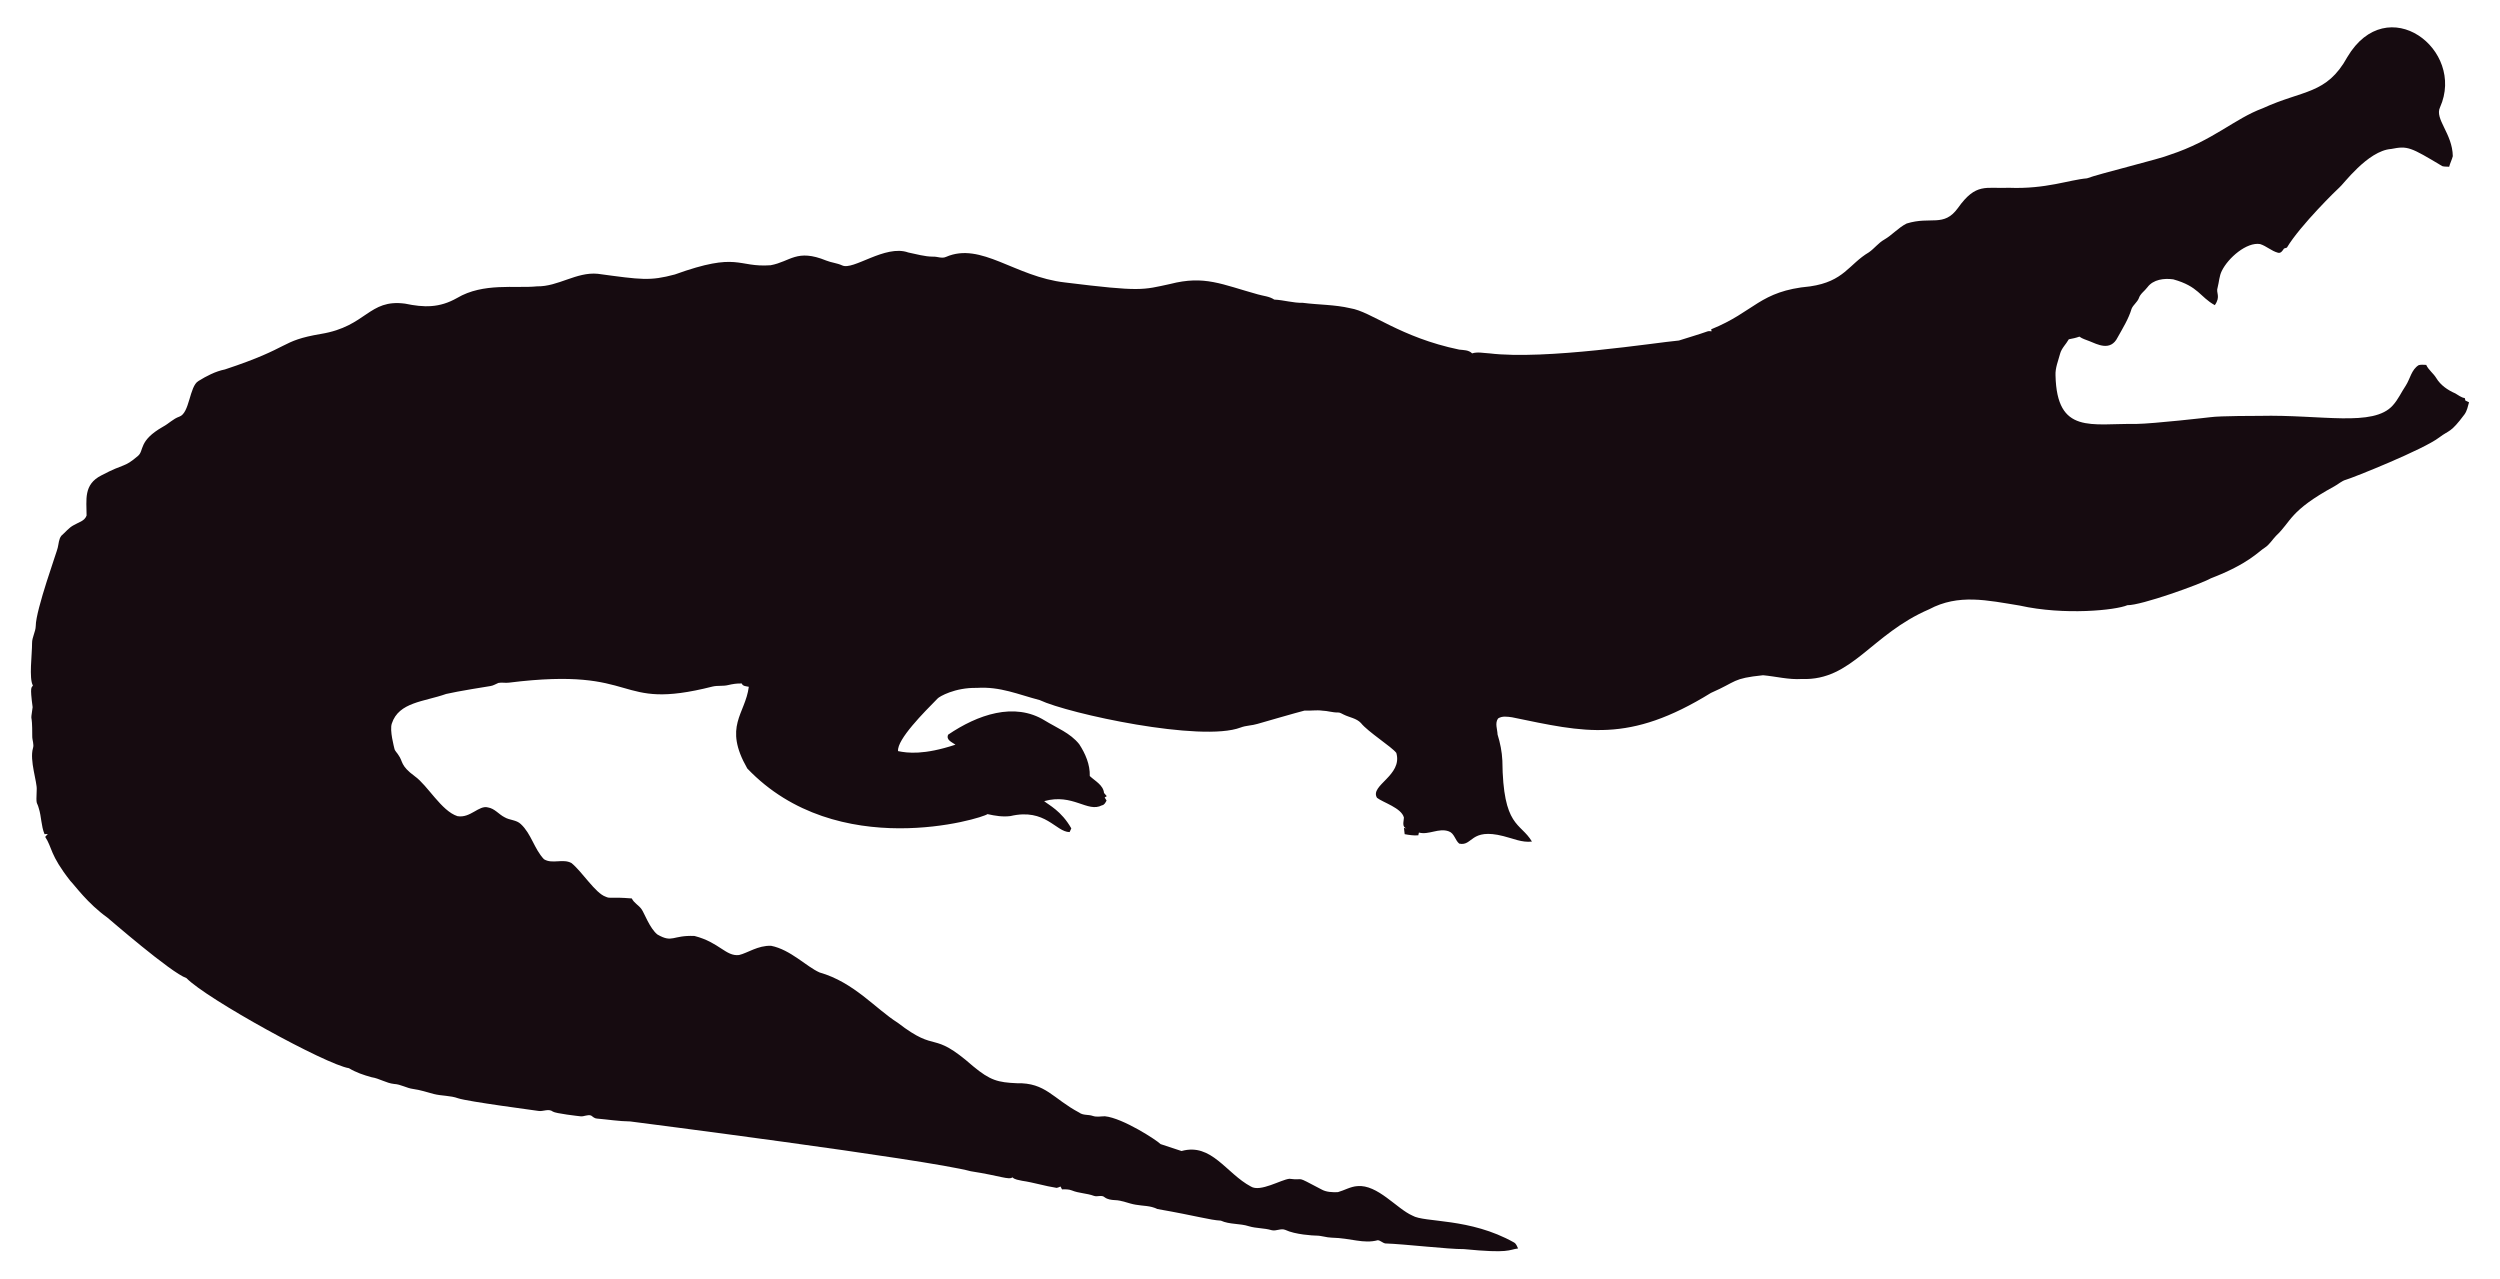
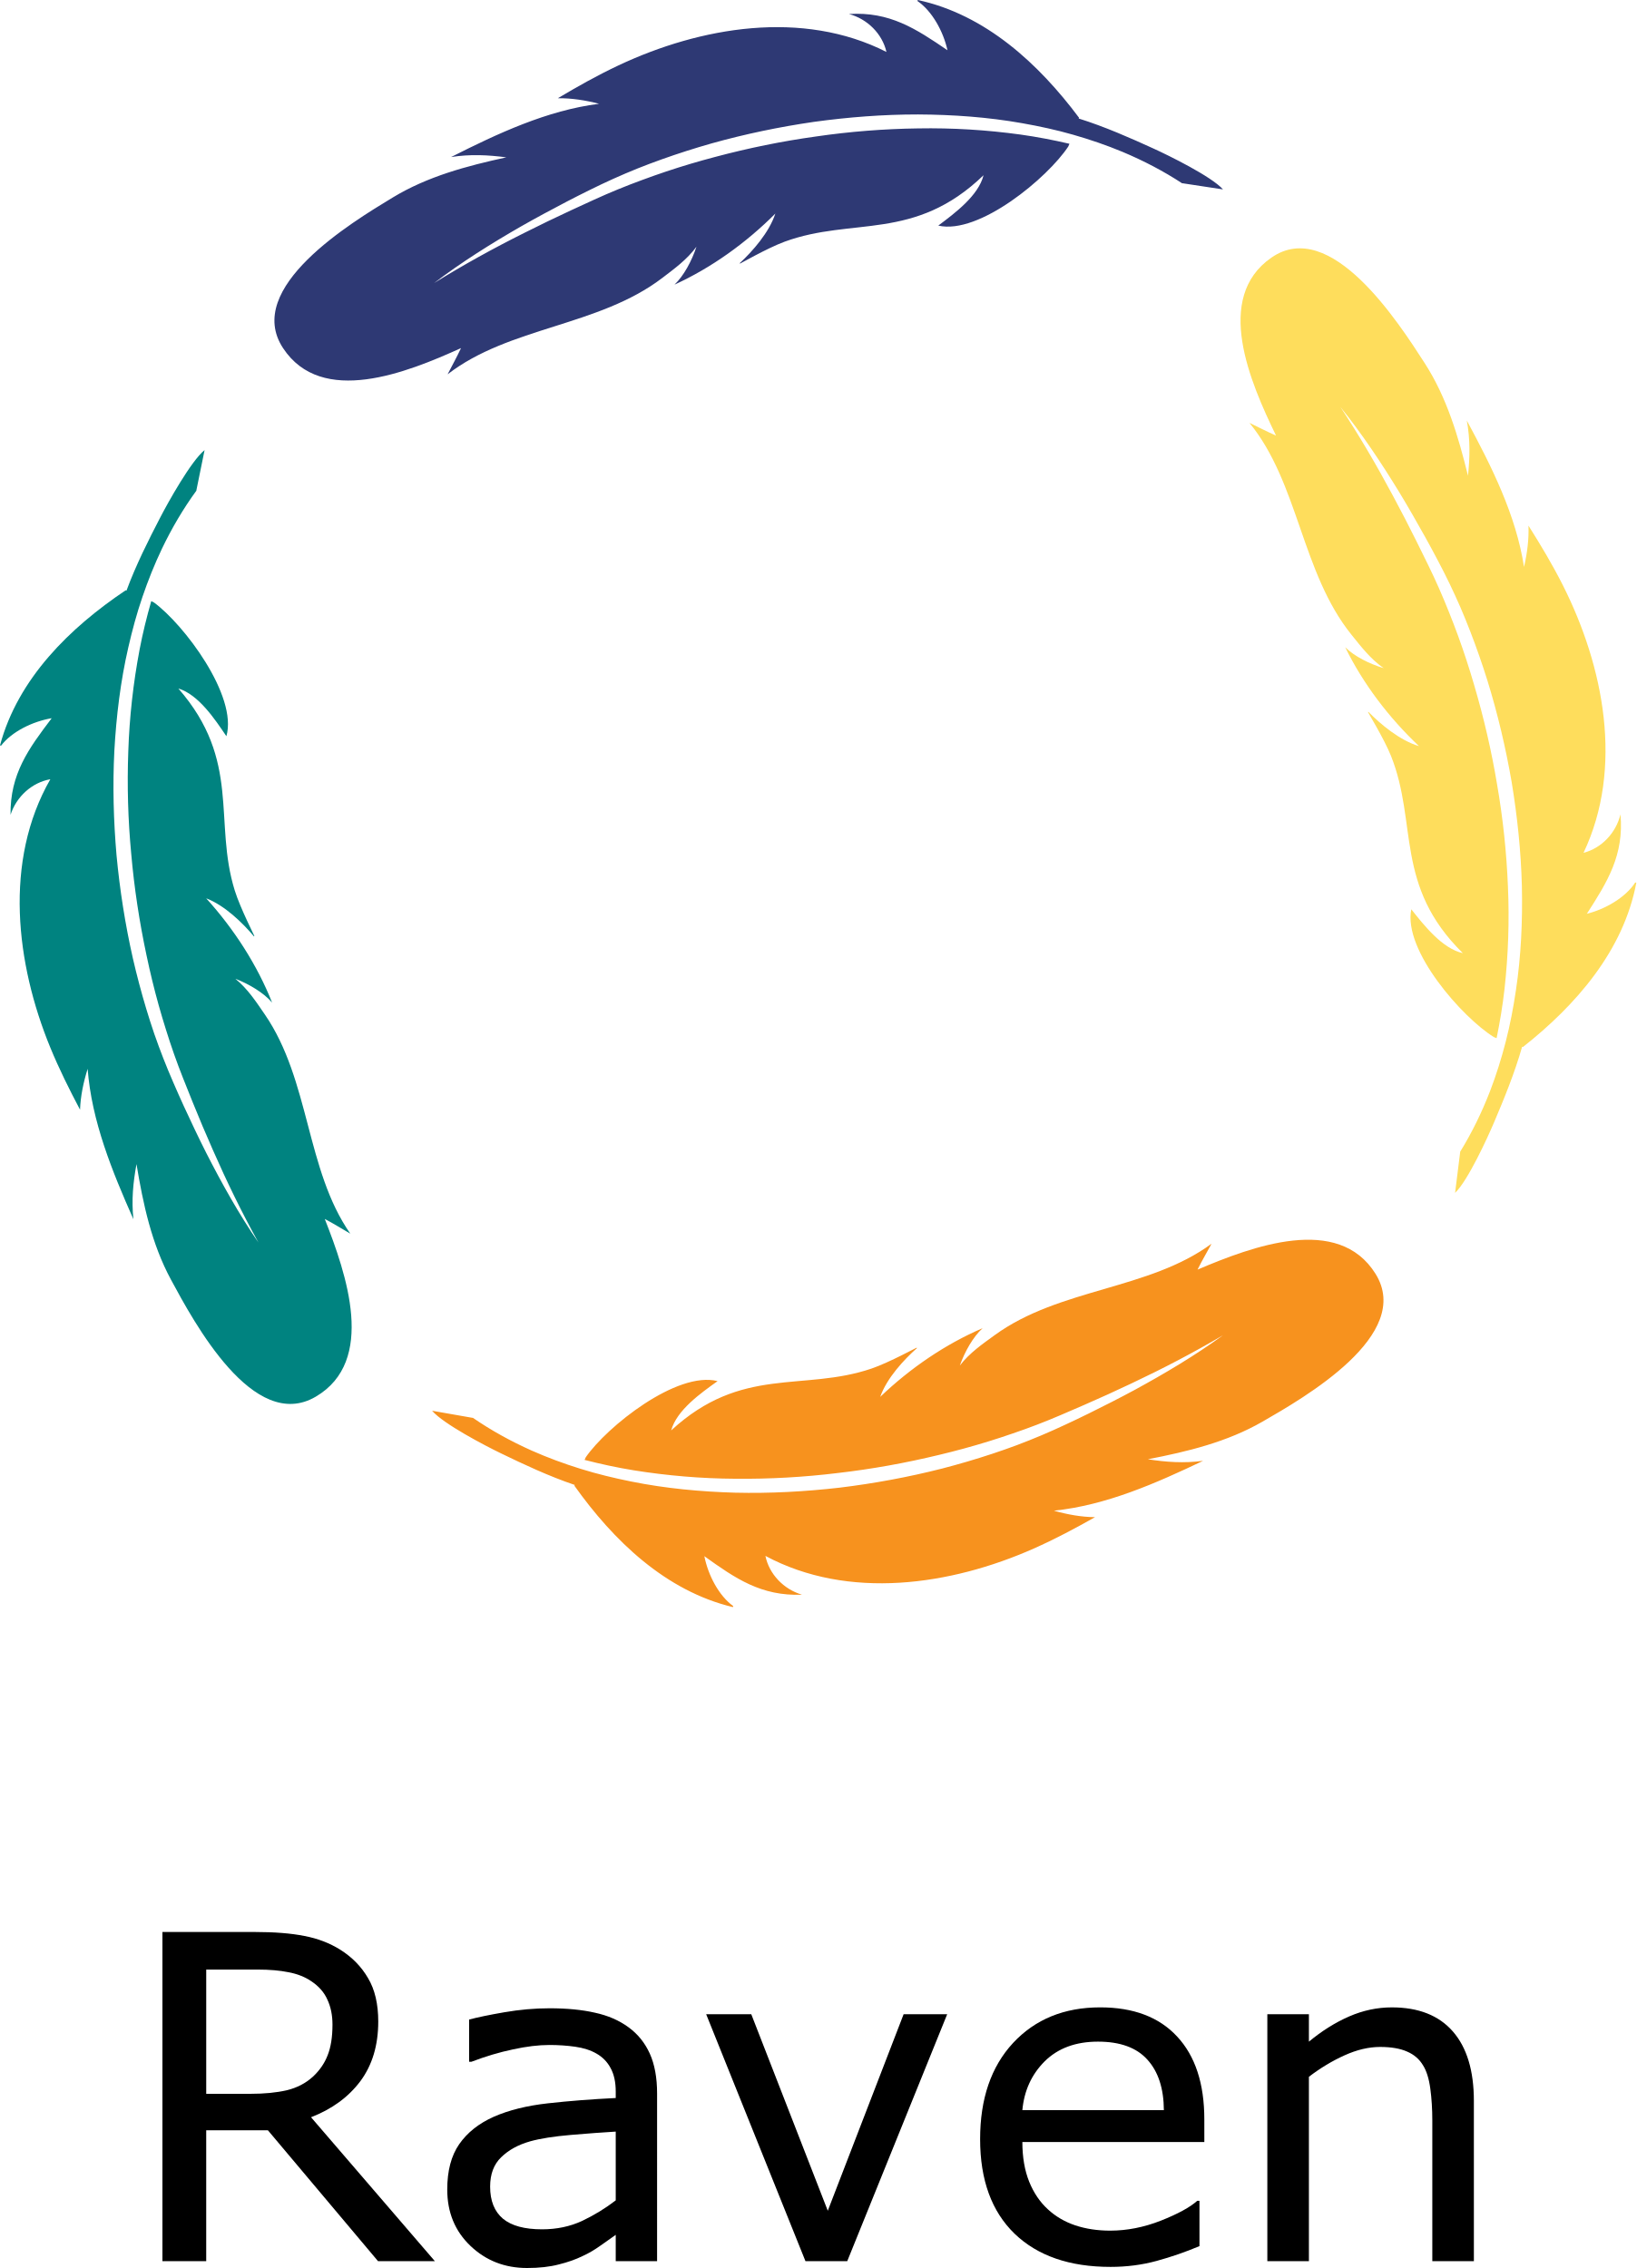
- <svg xmlns="http://www.w3.org/2000/svg" version="1.1" id="Layer_1" x="0px" y="0px" viewBox="0 0 2625.022 1342.022" enable-background="new 0 0 2625.022 1342.022" xml:space="preserve">
-   <path fill="#160B10" d="M2562.057,112.664c-5.93,12.226,13.089,27.649,13.408,51.328c-0.967,3.791-2.837,7.289-3.816,11.093  c-2.417-0.267-4.923,0.089-7.226-0.636c-33.512-20.05-36.245-21.483-53.631-18.038c-24.88,1.775-51.012,38.147-54.547,40.579  c-1,0.685-40.963,39.485-54.967,62.993c-1.056,0.331-2.086,0.661-3.078,1.005c-1.45,2.188-3.295,5.317-6.386,4.363  c-6.755-1.794-12.047-7.022-18.687-9.083c-14.172-2.325-33.569,14.577-40.185,28.126c-2.76,5.432-2.862,11.614-4.401,17.415  c-2.078,5.918,3.558,9.203-2.964,18.611c-15.758-8.651-16.89-19.671-43.645-27.108c-9.541-1.323-21.002,0.025-27.146,8.345  c-2.9,3.956-7.454,6.64-8.994,11.487c-1.705,4.223-5.788,6.857-7.569,10.978c-3.219,10.775-9.274,20.417-14.705,30.186  c-7.484,15.043-21.458,7.113-29.639,3.893c-3.549-1.501-7.378-2.404-10.482-4.745c-3.613,1.31-7.378,2.124-11.131,2.799  c-2.9,5.19-7.62,9.362-9.184,15.252c-1.972,7.442-5.139,14.807-4.771,22.656c1.426,62.435,37.744,50.23,84.657,50.985  c18.427-0.238,76.659-6.917,77.661-7.06c10.315-1.512,51.103-1.387,52.104-1.425c64.718-1.507,119.253,12.017,139.725-10.991  c5.622-6.144,8.955-13.878,13.598-20.735c4.617-7.073,5.915-16.893,13.662-21.562c2.519-0.687,5.19-0.305,7.81-0.242  c2.481,5.406,7.582,8.854,10.609,13.891c4.503,7.467,12.047,12.632,19.921,16.041c3.269,1.794,6.144,4.389,9.999,4.936  c0.166,0.852,0.369,1.705,0.598,2.57c1.259,0.611,2.519,1.208,3.854,1.819c-1.196,4.325-2.073,8.854-4.681,12.606  c-14.981,20.134-15.737,16.079-26.561,24.297c-16.513,12.73-90.704,42.38-97.937,44.421c-4.63,1.259-8.078,4.719-12.199,6.907  c-47.689,26.034-44.914,36.755-61.276,51.99c-3.969,4.096-6.856,9.273-11.754,12.403c-6.886,4.248-16.845,16.908-56.76,32.26  c-10.994,6.222-73.381,28.559-87.544,28.177c-12.182,5.289-66.295,10.873-113.113,0.394c-34.047-5.52-64.247-12.539-95.05,3.905  c-61.045,26.219-81.054,75.205-133.67,73.195c-13.739,0.903-27.159-2.684-40.745-3.943c-32.756,3.396-26.951,6.432-54.687,18.547  c-86.536,53.421-132.198,41.426-208.888,25.607c-4.859-0.636-10.304-1.616-14.68,1.259c-3.511,4.999-0.687,11.232-0.509,16.804  c2.76,8.879,4.605,18.076,5.037,27.388c0.678,70.703,18.876,64.615,31.064,85.038c-10.38,1.31-20.137-3.346-30.008-5.724  c-35.054-8.942-31.959,10.974-46.367,7.887c-4.376-3.651-5.076-10.864-10.94-12.886c-10.482-3.893-20.875,4.033-31.37,1.285  c-0.165,0.725-0.483,2.163-0.649,2.875c-4.834,0.432-9.592-0.331-14.311-1.196c-0.153-2.201-0.407-4.401-0.751-6.551  c0.7,0.127,2.112,0.382,2.824,0.509c-5.368-1.387-2.926-7.48-2.862-11.411c-2.581-10.171-21.93-15.743-28.266-20.735  c-7.896-13.101,27.192-23.356,20.29-47.143c-4.808-6.385-29.888-22.164-37.17-31.395c-4.783-5.063-12.047-5.813-18.013-8.815  c-1.972-0.827-3.791-2.315-6.017-2.239c-5.597,0.191-10.965-1.781-16.537-1.908c-6.208-0.878-12.441,0.318-18.661-0.076  c-6.376,1.51-49.471,13.993-49.471,13.993c-5.775,1.781-11.97,1.603-17.631,3.791c-41.153,15.671-180.401-14.399-211.051-28.838  c-22.477-5.819-41.27-14.396-65.945-12.772c-23.033-0.496-39.521,9.215-41.101,11.08c-14.156,14.382-42.805,43.009-41.597,55.297  c9.881,2.049,27.067,4.244,60.297-6.755c-3.6-2.633-10.164-4.859-7.683-10.52c30.91-20.96,69.478-34.528,101.385-14.896  c12.454,7.683,26.879,13.128,36.241,24.907c6.449,9.897,11.461,21.384,11.08,33.43c5.483,5.19,14.184,9.464,14.96,17.771  c0.954,1.132,1.883,2.239,2.9,3.371c-0.56,0.344-1.679,1.03-2.251,1.361c0.674,1.081,1.336,2.15,2.022,3.244  c-1.157,2.112-2.252,4.643-4.923,5.037c-15.167,7.923-30.412-12.885-60.589-4.414c4.515,3.914,17.957,10.035,28.495,28.596  c-0.623,1.285-1.221,2.582-1.781,3.893c-14.581-0.066-25.26-25.439-62.103-16.83c-8.065,1.081-16.27-0.28-24.119-2.048  c-5.689,4.616-157.704,51.097-252.241-47.919c-25.462-44.516-2.105-56.742,1.616-85.776c-2.646-0.598-6.259-0.445-7.429-3.447  c-4.834-0.216-9.63,0.547-14.311,1.666c-5.343,1.336-10.927,0.254-16.283,1.527c-104.921,26.598-73.475-21.586-213.976-4.058  c-3.638,0.483-7.327-0.471-10.927,0.267c-2.722,1.043-5.203,2.786-8.129,3.244c-1.005,0.139-35.568,5.632-46.749,8.332  c-23.248,8.245-49.669,8.494-57.027,31.013c-2.544,7.127,2.495,25.23,2.659,26.23c0.509,2.748,2.964,4.529,4.274,6.907  c5.125,7.002,1.576,10.814,17.186,22.287c13.483,9.569,27.903,36.42,44.764,41.877c13.652,2.389,22.508-11.842,32.107-9.146  c7.022,1.107,11.334,7.276,17.415,10.317c5.356,3.193,12.365,2.633,17.033,7.162c11.029,10.189,14.018,26.078,24.284,36.878  c8.765,5.47,19.972-0.979,28.965,4.071c11.309,9.233,25.045,31.634,35.809,35.287c4.836,2.294,4.589-0.02,27.477,1.832  c2.226,4.796,7.327,7.085,10.253,11.347c2.611,3.387,8.633,20.294,16.715,26.574c16.075,9.185,15.426,0.491,38.875,1.488  c26.056,6.667,32.977,21.713,46.774,19.997c8.688-1.942,19.833-10.206,33.646-9.68c20.419,4.043,37.013,21.857,50.896,27.986  c36.199,10.4,58.502,37.92,82.062,52.817c43.011,33.213,34.403,6.396,79.034,45.566c18.208,15.125,26.246,17.04,45.986,17.936  c30.318-0.751,37.93,16.193,65.525,30.81c4.134,3.155,9.541,1.844,14.196,3.498c4.147,1.463,8.51,0.394,12.772,0.369  c18.974,1.87,55.059,25.539,58.465,29.232c7.353,2.353,14.667,4.91,22.02,7.276c31.527-8.837,46.862,23.524,72.916,37.323  c9.817,6.052,31.604-7.299,40.338-8.179c17.829,2.357,3.781-4.531,33.392,11.016c5.241,3.066,11.589,3.218,17.504,3.028  c6.869-1.921,13.204-5.852,20.48-6.348c21.245-1.942,41.314,23.767,57.816,30.975c12.756,7.578,60.29,2.089,106.638,28.189  c2.366,1.298,3.155,4.007,4.3,6.284c-10.435,1.423-8.676,5.392-56.964,0.7c-16.115,0.199-61.486-5.252-82.52-5.953  c-2.824-0.572-4.91-3.04-7.772-3.397c-15.269,4.072-27.792-2.198-48.492-2.671c-5.546-0.102-10.825-2.201-16.359-2.162  c-2.762-0.015-21.848-1.008-32.323-6.004c-4.758-1.972-9.668,1.654-14.476,0.293c-7.747-2.315-16.003-1.781-23.737-4.121  c-9.541-3.104-20.277-1.692-29.41-5.865c-12.12-0.691-23.98-4.714-66.899-12.25c-6.984-3.625-14.985-3.091-22.516-4.49  c-7.416-1.145-14.324-4.643-21.892-4.821c-3.727-0.204-7.632-0.649-10.698-2.939c-3.206-2.951-7.645-0.127-11.334-1.539  c-7.531-2.798-15.774-2.646-23.203-5.712c-3.282-1.298-6.844-1.17-10.278-1.081c-0.394-0.763-1.183-2.264-1.577-3.015  c-1.285,0.636-2.608,1.119-3.982,1.45c-12.263-1.87-24.131-5.674-36.394-7.467c-3.46-0.903-7.404-1.005-10.113-3.6  c-3.831,2.97-12.398-1.54-43.747-6.411c-46.335-12.483-357.594-52.295-357.594-52.295c-11.716-0.14-23.317-2.023-34.982-3.015  c-2.442-0.127-4.211-1.844-6.068-3.18c-3.753-1.387-7.467,1.336-11.271,0.789c-2.02-0.195-26.027-2.946-28.838-4.923  c-4.592-3.587-10.278,0.216-15.367-0.738c-2.203-0.387-74.203-9.818-84.135-13.242c-8.243-2.989-17.224-2.379-25.658-4.529  c-7.162-1.895-14.209-4.274-21.574-5.254c-6.92-0.878-13.001-4.923-20.035-5.266c-8.319-0.878-15.443-5.826-23.648-7.073  c-8.256-2.252-16.448-5.037-23.775-9.49c-23.552-3.584-149.518-72.739-170.649-94.63c-16.013-5.37-81.914-62.745-82.914-63.439  c-21.039-15.096-34.147-33.758-38.964-38.595c-21.778-27.726-18.854-34.892-26.396-46.215c0.916-1.018,1.832-2.01,2.748-3.015  c-1.145,0.038-2.29,0.076-3.435,0.14c-3.651-8.676-3.18-18.28-6.042-27.172c-2.062-7.913-2.975-1.701-2.175-19.526  c0.634-7.664-7.675-30.697-3.931-43.518c1.348-4.16-0.814-8.281-0.751-12.454c0.068-28.882-2.418-11.02,0.394-30.657  c-3.041-22.85-1.09-20.042,0.305-22.719c-4.294-7.378-0.844-32.606-0.89-44.586c-0.025-6.246,3.714-11.741,3.867-17.962  c0-16.859,22.775-79.378,23.076-82.113c1.056-4.198,1.043-9.032,3.778-12.568c4.338-3.74,7.874-8.485,13.052-11.169  c4.745-2.913,11.411-4.172,13.471-10.088c0.043-16.362-3.503-32.575,15.532-42.157c25.219-13.344,23.115-7.424,38.34-20.379  c6.931-5.754,0.059-15.764,26.434-30.772c5.915-3.129,10.622-8.281,17.046-10.507c11.015-3.661,10.497-31.892,20.099-37.437  c8.612-5.33,17.796-10.113,27.795-12.148c71.433-23.584,56.818-29.805,100.939-37.31c48.019-7.907,49.805-36.895,88.244-31.777  c19.858,4.163,35.994,4.605,54.61-5.953c27.665-16.35,60.97-9.859,83.919-12.212c22.172,0.42,41.279-15.29,63.693-13.191  c46.138,6.272,54.878,7.691,80.993,0.738c67.442-24.31,65.094-7.128,100.634-9.706c20.946-3.875,27.233-17.596,58.388-4.91  c5.368,2.188,11.283,2.595,16.575,5.025c11.553,5.818,45.215-22.204,69.43-13.535c8.676,1.717,17.262,4.401,26.205,4.401  c4.49-0.216,9.083,2.252,13.446,0.293c37.015-16.156,72.304,20.872,125.096,26.815c80.305,9.923,81.3,7.845,110.289,1.603  c36.266-9.336,54.189,0.413,92.111,10.902c5.775,1.717,12.11,1.984,17.237,5.47c10.075,0.458,19.844,3.638,29.983,3.396  c16.588,2.163,33.506,1.819,49.853,5.686c21.982,3.418,52.115,30.498,114.347,43.441c4.681,0.572,9.999,0.28,13.586,3.956  c5.864-1.844,12.047-0.267,18.038-0.025c59.148,7.176,174.934-11.359,199.106-13.471c9.82-3.218,19.819-5.966,29.576-9.452  c1.488-0.674,3.155-0.356,4.758-0.229c-0.115-0.522-0.356-1.577-0.483-2.099c45.944-18.548,50.589-40.213,103.827-45.057  c35.891-5.17,40.645-23.282,61.836-35.809c5.712-3.969,9.897-9.808,16.028-13.281c8.408-4.872,14.82-12.555,23.559-16.931  c25.605-7.944,38.867,4.305,53.847-16.257c19.089-26.933,29.276-20.168,53.605-21.256c38.819,1.522,63.061-8.345,81.948-9.935  c11.484-4.495,77.877-20.69,87.061-24.742c45.297-14.857,67.746-37.884,97.505-48.848c42.187-19.404,67.008-14.225,88.74-53.694  C2506.582-10.604,2589.134,52.018,2562.057,112.664z" />
+ <svg xmlns="http://www.w3.org/2000/svg" version="1.1" id="Layer_1" x="0px" y="0px" width="484.923" height="672.291" viewBox="0 0 484.923 672.291" enable-background="new 0 0 500 500" xml:space="preserve">
+   <defs id="defs1400" />
+   <g id="g1395" transform="translate(-9.335,-10.518)">
+     <path fill="#fedd5c" d="m 386.092,86.899 c -17.118,11.915 -6.297,36.889 1.396,52.732 -2.773,-1.195 -5.461,-2.62 -7.873,-3.766 14.626,17.896 15.354,44.354 30.257,62.835 2.789,3.454 5.631,7.194 9.526,9.875 -4.223,-1.261 -8.694,-3.498 -11.412,-6.199 5.274,10.776 12.915,20.854 21.859,29.31 -5.69,-1.695 -11.366,-6.471 -14.99,-10.165 l -0.097,0.098 c -0.376,-0.476 4.752,7.829 6.816,13.01 7.942,19.954 0.953,38.476 21.281,58.429 -6.1,-1.346 -11.49,-8.221 -15.283,-13.01 -2.483,12.186 15.133,32.106 24.468,37.884 l 0.815,0.324 c 0.991,-4.834 1.795,-9.702 2.345,-14.602 1.111,-10.069 1.461,-20.222 1.011,-30.347 -0.406,-10.124 -1.477,-20.228 -3.208,-30.218 -1.659,-10.004 -3.966,-19.904 -6.837,-29.632 -1.42,-4.871 -2.993,-9.696 -4.729,-14.463 -0.869,-2.383 -1.781,-4.75 -2.727,-7.103 -0.935,-2.358 -1.917,-4.696 -2.939,-7.02 -2.031,-4.636 -4.341,-9.185 -6.594,-13.769 -2.268,-4.571 -4.61,-9.106 -7.028,-13.599 -4.808,-9.007 -9.971,-17.824 -15.607,-26.374 6.428,7.982 12.12,16.552 17.474,25.307 2.656,4.393 5.21,8.847 7.704,13.333 1.251,2.238 2.457,4.505 3.658,6.772 1.204,2.267 2.377,4.576 3.496,6.899 1.118,2.325 2.199,4.672 3.229,7.038 1.025,2.369 1.99,4.761 2.926,7.166 1.864,4.813 3.563,9.69 5.106,14.613 3.045,9.864 5.424,19.928 7.182,30.101 1.681,10.188 2.757,20.483 3.026,30.815 0.221,10.327 -0.229,20.692 -1.768,30.92 -0.763,5.112 -1.722,10.199 -3.014,15.204 -1.289,5.006 -2.83,9.944 -4.689,14.761 -2.42,6.229 -5.359,12.27 -8.86,17.934 l 0.048,0.006 -1.51,12.114 c 3.76,-3.558 9.606,-16.305 11.595,-21.003 2.881,-6.786 6.076,-14.56 8.268,-22.303 l 0.252,0.068 c 15.606,-12.315 29.812,-28.504 33.593,-48.706 l -0.316,-0.061 c -2.839,4.399 -8.772,7.885 -14.341,9.276 6.122,-9.51 11.045,-17.421 9.961,-29.479 -1.325,5.544 -5.639,10.049 -10.945,11.408 11.964,-25.235 5.975,-55.295 -6.111,-79.281 -3.093,-6.133 -6.549,-11.911 -10.21,-17.704 0.154,4.034 -0.367,8.159 -1.315,12.257 -2.378,-15.406 -9.61,-29.778 -16.955,-43.412 1.041,5.681 0.915,10.91 0.348,16.37 -2.867,-11.638 -6.256,-23.164 -12.798,-33.331 -7.785,-12.086 -27.933,-43.531 -45.484,-31.312 z" id="path1387" />
+     <path fill="#2e3974" d="m 93.208,113.689 c 11.452,17.431 36.706,7.281 52.749,0.014 -1.27,2.741 -2.766,5.389 -3.975,7.769 18.279,-14.142 44.748,-14.162 63.62,-28.563 3.528,-2.697 7.343,-5.438 10.127,-9.26 -1.374,4.187 -3.729,8.598 -6.502,11.241 10.913,-4.984 21.192,-12.352 29.885,-21.067 -1.849,5.643 -6.773,11.189 -10.563,14.713 l 0.095,0.1 c -0.483,0.364 7.955,-4.542 13.189,-6.467 20.157,-7.405 38.487,0.077 58.977,-19.71 -1.509,6.061 -8.524,11.267 -13.414,14.93 12.115,2.807 32.499,-14.269 38.524,-23.447 l 0.346,-0.807 c -4.805,-1.12 -9.65,-2.052 -14.534,-2.734 -10.035,-1.379 -20.174,-2 -30.307,-1.822 -10.131,0.136 -20.261,0.935 -30.295,2.4 -10.044,1.391 -20.002,3.432 -29.803,6.041 -4.907,1.29 -9.772,2.732 -14.584,4.341 -2.405,0.805 -4.797,1.653 -7.174,2.535 -2.382,0.871 -4.746,1.79 -7.096,2.751 -4.688,1.907 -9.297,4.093 -13.94,6.223 -4.629,2.145 -9.225,4.365 -13.781,6.662 -9.134,4.564 -18.085,9.49 -26.782,14.897 8.15,-6.212 16.869,-11.673 25.765,-16.79 4.462,-2.537 8.983,-4.972 13.534,-7.345 2.27,-1.192 4.569,-2.337 6.868,-3.476 2.298,-1.145 4.638,-2.253 6.989,-3.312 2.354,-1.055 4.729,-2.072 7.122,-3.038 2.396,-0.961 4.813,-1.862 7.241,-2.733 4.861,-1.735 9.78,-3.303 14.745,-4.715 9.94,-2.779 20.064,-4.889 30.28,-6.374 10.229,-1.409 20.549,-2.208 30.885,-2.201 10.329,0.055 20.679,0.782 30.862,2.593 5.09,0.9 10.149,1.993 15.118,3.42 4.968,1.422 9.863,3.095 14.628,5.082 6.163,2.587 12.123,5.686 17.692,9.338 l 0.007,-0.048 12.068,1.834 C 368.32,62.81 355.732,56.624 351.089,54.511 344.382,51.448 336.696,48.048 329.016,45.649 L 329.092,45.4 C 317.2,29.47 301.397,14.837 281.303,10.518 l -0.069,0.313 c 4.322,2.957 7.648,8.981 8.89,14.586 -9.342,-6.375 -17.117,-11.509 -29.202,-10.746 5.506,1.472 9.895,5.905 11.112,11.246 -24.907,-12.636 -55.116,-7.452 -79.417,3.988 -6.213,2.927 -12.081,6.228 -17.97,9.733 4.036,-0.047 8.146,0.585 12.218,1.642 -15.464,1.966 -30.024,8.811 -43.851,15.788 5.707,-0.888 10.931,-0.622 16.373,0.09 -11.709,2.556 -23.322,5.634 -33.659,11.903 -12.294,7.456 -44.266,26.756 -32.52,44.628 z" id="path1389" />
+     <path fill="#008380" d="m 102.912,424.525 c 17.984,-10.563 9.118,-36.296 2.667,-52.684 2.674,1.404 5.243,3.033 7.56,4.36 -13.204,-18.968 -11.893,-45.405 -25.327,-64.978 -2.516,-3.658 -5.062,-7.605 -8.738,-10.579 4.113,1.583 8.398,4.157 10.9,7.06 -4.429,-11.15 -11.271,-21.787 -19.537,-30.907 5.542,2.129 10.834,7.328 14.163,11.289 l 0.104,-0.091 c 0.338,0.503 -4.136,-8.171 -5.793,-13.496 -6.383,-20.505 2.011,-38.435 -16.719,-59.894 5.976,1.811 10.822,9.081 14.235,14.147 C 79.84,216.794 63.812,195.576 54.948,189.097 L 54.16,188.71 c -1.359,4.743 -2.535,9.535 -3.462,14.378 -1.882,9.954 -3.013,20.049 -3.345,30.178 -0.374,10.125 -0.085,20.281 0.874,30.375 0.883,10.102 2.42,20.149 4.533,30.07 1.041,4.965 2.238,9.896 3.602,14.784 0.683,2.442 1.41,4.873 2.171,7.291 0.75,2.423 1.55,4.83 2.391,7.225 1.669,4.78 3.622,9.492 5.514,14.236 1.907,4.732 3.896,9.435 5.96,14.101 4.101,9.35 8.569,18.538 13.532,27.498 -5.796,-8.454 -10.812,-17.438 -15.475,-26.577 -2.31,-4.586 -4.513,-9.224 -6.655,-13.886 -1.074,-2.329 -2.103,-4.683 -3.125,-7.035 -1.027,-2.354 -2.017,-4.746 -2.955,-7.148 -0.935,-2.404 -1.833,-4.827 -2.678,-7.265 -0.838,-2.441 -1.617,-4.9 -2.363,-7.37 -1.488,-4.942 -2.807,-9.935 -3.966,-14.963 -2.277,-10.068 -3.876,-20.285 -4.845,-30.563 -0.891,-10.287 -1.17,-20.635 -0.645,-30.957 0.576,-10.313 1.822,-20.613 4.144,-30.692 1.155,-5.039 2.502,-10.037 4.177,-14.927 1.67,-4.891 3.587,-9.696 5.811,-14.355 2.895,-6.024 6.29,-11.82 10.217,-17.199 l -0.048,-0.009 2.438,-11.962 c -4.022,3.256 -10.835,15.517 -13.179,20.047 -3.396,6.544 -7.179,14.048 -9.961,21.6 l -0.245,-0.087 C 30.069,196.575 14.66,211.622 9.335,231.473 l 0.31,0.085 c 3.168,-4.168 9.354,-7.187 15.013,-8.146 -6.836,9.01 -12.354,16.519 -12.2,28.625 1.748,-5.425 6.394,-9.585 11.791,-10.532 -13.871,24.24 -10.216,54.671 -0.013,79.517 2.611,6.353 5.613,12.379 8.817,18.438 0.155,-4.034 0.994,-8.106 2.255,-12.12 1.185,15.544 7.288,30.43 13.562,44.59 -0.6,-5.745 -0.071,-10.949 0.914,-16.349 1.963,11.822 4.454,23.576 10.193,34.216 6.829,12.655 24.496,45.56 42.935,34.728 z" id="path1391" />
+     <path fill="#f7921e" d="m 416.962,388.089 c -11.048,-17.689 -36.528,-8.124 -52.734,-1.227 1.332,-2.711 2.888,-5.324 4.152,-7.676 -18.6,13.718 -45.063,13.131 -64.26,27.095 -3.59,2.613 -7.466,5.266 -10.337,9.022 1.469,-4.152 3.925,-8.508 6.759,-11.087 -11.025,4.731 -21.473,11.861 -30.361,20.374 1.977,-5.599 7.028,-11.029 10.896,-14.466 l -0.092,-0.103 c 0.492,-0.353 -8.057,4.357 -13.335,6.162 -20.321,6.94 -38.475,-0.96 -59.413,18.35 1.647,-6.023 8.781,-11.067 13.754,-14.616 -12.048,-3.086 -32.82,13.518 -39.053,22.555 l -0.365,0.798 c 4.778,1.229 9.602,2.273 14.468,3.067 10.001,1.61 20.123,2.463 30.257,2.518 10.132,0.098 20.276,-0.468 30.342,-1.703 10.073,-1.158 20.075,-2.971 29.934,-5.354 4.935,-1.178 9.833,-2.508 14.68,-4.006 2.424,-0.748 4.834,-1.541 7.23,-2.369 2.401,-0.815 4.785,-1.681 7.157,-2.586 4.73,-1.798 9.389,-3.879 14.078,-5.901 4.679,-2.037 9.324,-4.151 13.933,-6.343 9.235,-4.354 18.299,-9.073 27.117,-14.277 -8.291,6.021 -17.134,11.281 -26.145,16.191 -4.519,2.436 -9.095,4.765 -13.698,7.032 -2.297,1.141 -4.623,2.232 -6.945,3.317 -2.325,1.092 -4.689,2.146 -7.064,3.15 -2.379,1.001 -4.775,1.964 -7.19,2.873 -2.416,0.906 -4.854,1.752 -7.301,2.566 -4.902,1.623 -9.854,3.078 -14.851,4.375 -10.002,2.549 -20.171,4.426 -30.419,5.677 -10.258,1.172 -20.594,1.736 -30.927,1.489 -10.325,-0.293 -20.656,-1.256 -30.794,-3.301 -5.068,-1.018 -10.101,-2.227 -15.036,-3.768 -4.936,-1.535 -9.791,-3.32 -14.507,-5.416 -6.103,-2.729 -11.989,-5.962 -17.474,-9.742 l -0.008,0.049 -12.024,-2.11 c 3.365,3.932 15.808,10.405 20.4,12.624 6.635,3.215 14.24,6.793 21.864,9.367 l -0.081,0.247 c 11.524,16.2 26.986,31.191 46.977,35.972 l 0.076,-0.311 c -4.252,-3.056 -7.439,-9.154 -8.552,-14.787 9.192,6.588 16.849,11.899 28.948,11.415 -5.472,-1.599 -9.757,-6.131 -10.852,-11.499 24.611,13.205 54.932,8.717 79.486,-2.162 6.28,-2.784 12.222,-5.949 18.19,-9.318 -4.036,-0.045 -8.131,-0.772 -12.178,-1.922 15.506,-1.61 30.22,-8.119 44.202,-14.777 -5.726,0.758 -10.942,0.371 -16.366,-0.465 11.765,-2.285 23.445,-5.098 33.925,-11.126 12.462,-7.17 44.87,-25.731 33.537,-43.867 z" id="path1393" />
+   </g>
+   <g aria-label="Raven" id="text1521" style="font-size:40px" transform="matrix(3.35504,0,0,3.35504,-206.6444,-1263.153)">
+     <path d="m 100.003,576.271 h -5.02 l -9.727,-11.562 h -5.449 v 11.562 h -3.867 v -29.082 h 8.145 q 2.637,0 4.395,0.352 1.758,0.332 3.164,1.211 1.582,0.996 2.461,2.52 0.898,1.504 0.898,3.828 0,3.145 -1.582,5.273 -1.582,2.109 -4.355,3.184 z m -9.043,-20.898 q 0,-1.25 -0.449,-2.207 -0.43,-0.977 -1.445,-1.641 -0.84,-0.566 -1.992,-0.781 -1.152,-0.234 -2.715,-0.234 h -4.551 v 10.977 h 3.906 q 1.836,0 3.203,-0.312 1.367,-0.332 2.324,-1.211 0.879,-0.82 1.289,-1.875 0.43,-1.074 0.43,-2.715 z" id="path1523" />
+     <path d="m 119.632,576.271 h -3.652 v -2.324 q -0.488,0.332 -1.328,0.938 -0.82,0.586 -1.602,0.938 -0.918,0.449 -2.109,0.742 -1.191,0.312 -2.793,0.312 -2.949,0 -5,-1.953 -2.051,-1.953 -2.051,-4.98 0,-2.48 1.055,-4.004 1.074,-1.543 3.047,-2.422 1.992,-0.879 4.785,-1.191 2.793,-0.312 5.996,-0.469 v -0.566 q 0,-1.25 -0.449,-2.07 -0.43,-0.82 -1.25,-1.289 -0.781,-0.449 -1.875,-0.605 -1.094,-0.156 -2.285,-0.156 -1.445,0 -3.223,0.391 -1.777,0.371 -3.672,1.094 h -0.195 v -3.73 q 1.074,-0.293 3.105,-0.645 2.031,-0.352 4.004,-0.352 2.305,0 4.004,0.391 1.719,0.371 2.969,1.289 1.23,0.898 1.875,2.324 0.645,1.426 0.645,3.535 z m -3.652,-5.371 v -6.074 q -1.68,0.098 -3.965,0.293 -2.266,0.195 -3.594,0.566 -1.582,0.449 -2.559,1.406 -0.977,0.938 -0.977,2.598 0,1.875 1.133,2.832 1.133,0.938 3.457,0.938 1.934,0 3.535,-0.742 1.602,-0.762 2.969,-1.816 z" id="path1525" />
+     <path d="m 145.257,554.455 -8.828,21.816 h -3.691 l -8.77,-21.816 h 3.984 l 6.758,17.363 6.699,-17.363 z" id="path1527" />
+     <path d="m 167.971,565.744 h -16.074 q 0,2.012 0.605,3.516 0.605,1.484 1.66,2.441 1.016,0.938 2.402,1.406 1.406,0.469 3.086,0.469 2.227,0 4.473,-0.879 2.266,-0.898 3.223,-1.758 h 0.195 v 4.004 q -1.855,0.781 -3.789,1.309 -1.934,0.527 -4.062,0.527 -5.43,0 -8.477,-2.93 -3.047,-2.949 -3.047,-8.359 0,-5.352 2.91,-8.496 2.93,-3.145 7.695,-3.145 4.414,0 6.797,2.578 2.402,2.578 2.402,7.324 z m -3.574,-2.812 q -0.019,-2.891 -1.465,-4.473 -1.426,-1.582 -4.355,-1.582 -2.949,0 -4.707,1.738 -1.738,1.738 -1.973,4.316 z" id="path1529" />
+     <path d="m 191.78,576.271 h -3.672 V 563.849 q 0,-1.504 -0.176,-2.812 -0.176,-1.328 -0.645,-2.07 -0.488,-0.82 -1.406,-1.211 -0.918,-0.41 -2.383,-0.41 -1.504,0 -3.145,0.742 -1.641,0.742 -3.145,1.895 v 16.289 h -3.672 v -21.816 h 3.672 v 2.422 q 1.719,-1.426 3.555,-2.227 1.836,-0.801 3.77,-0.801 3.535,0 5.391,2.129 1.855,2.129 1.855,6.133 z" id="path1531" />
+   </g>
</svg>
